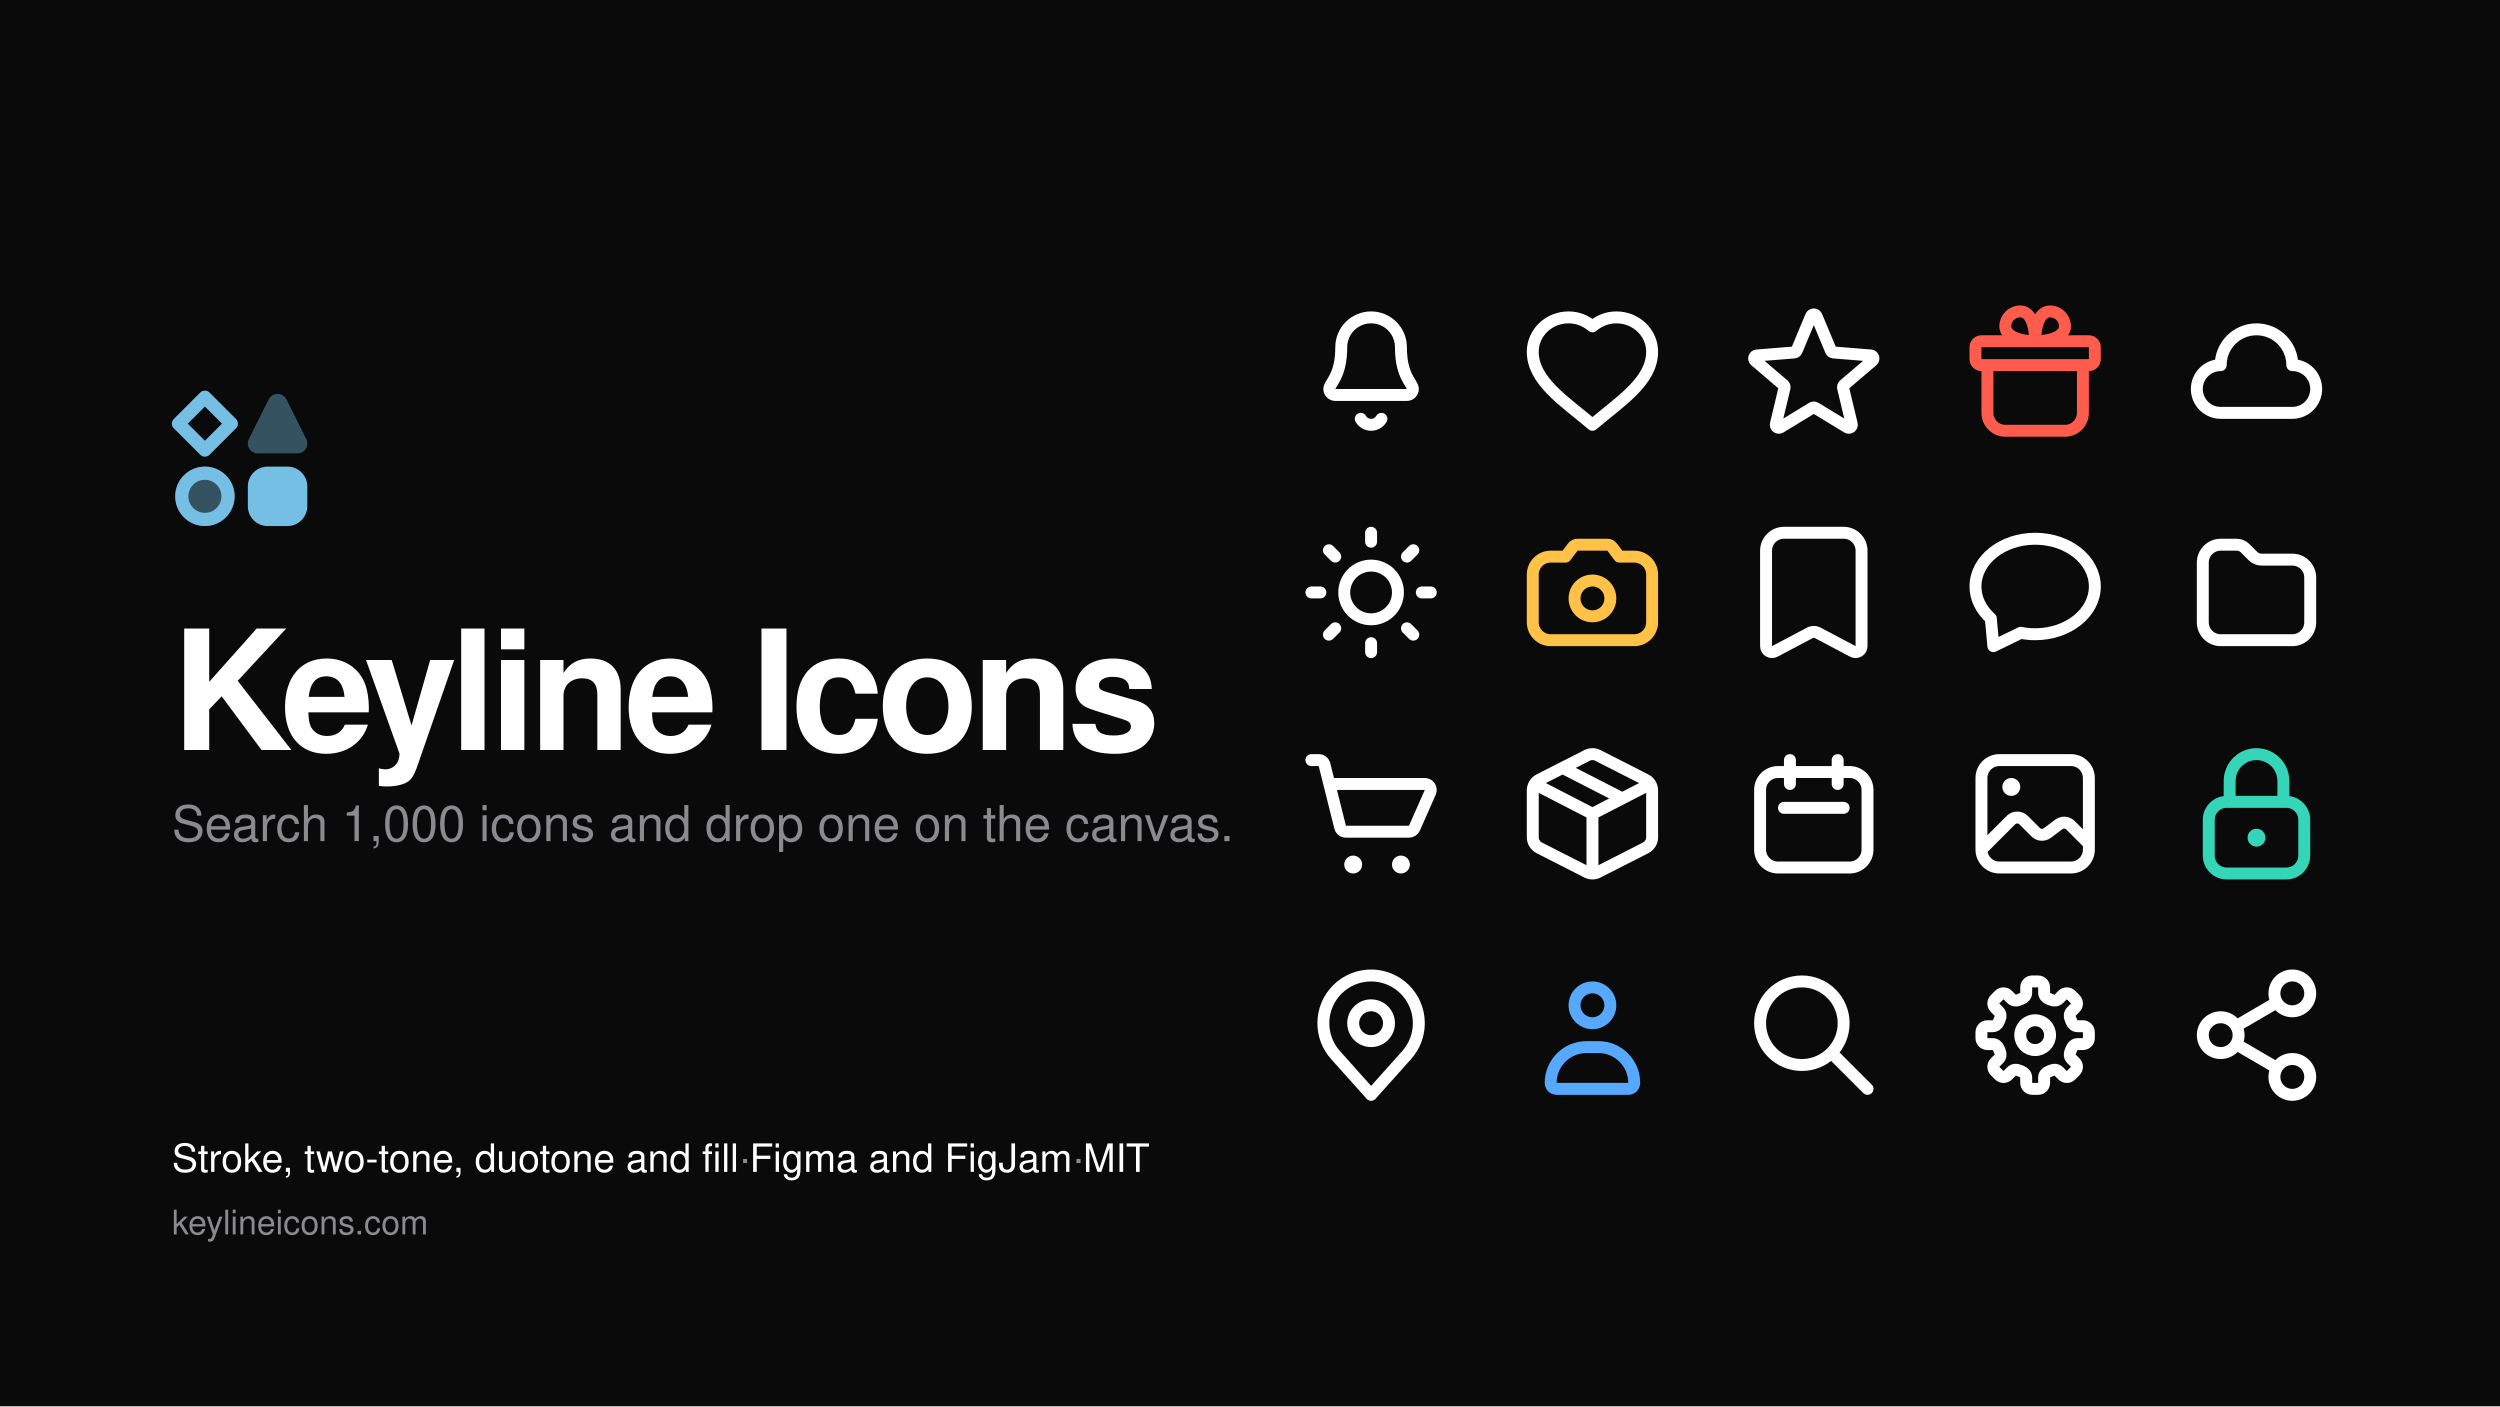
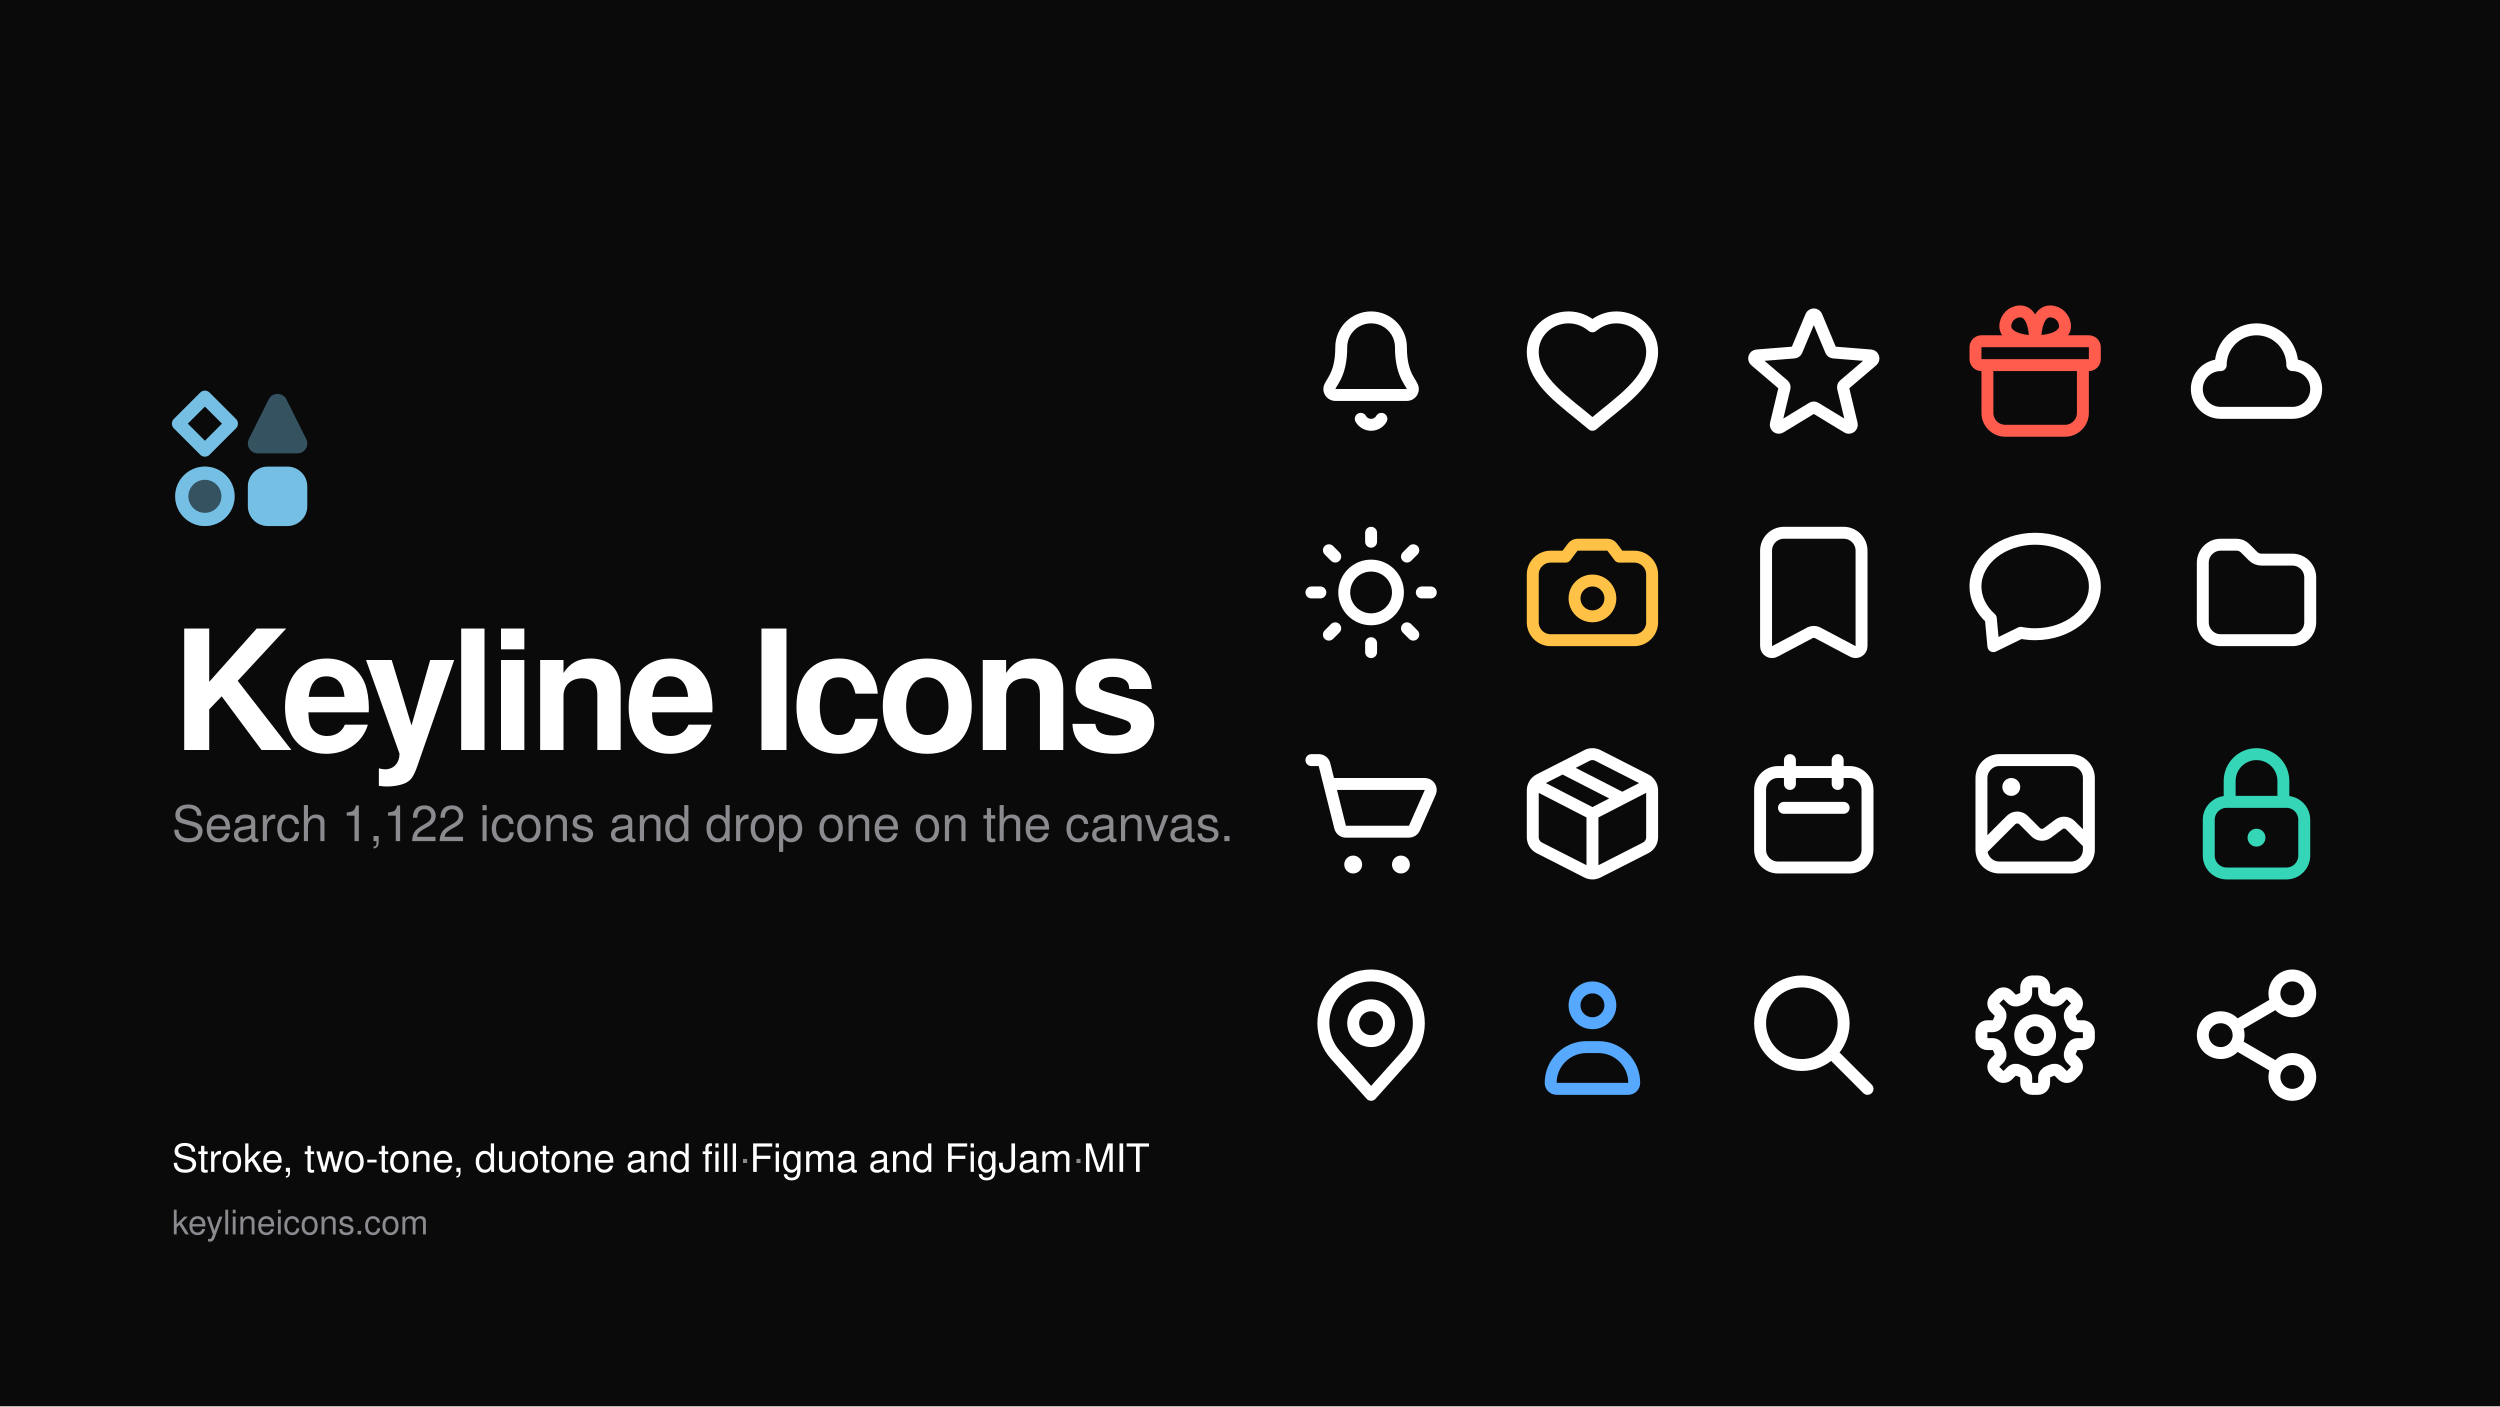
<svg xmlns="http://www.w3.org/2000/svg" width="1920" height="1080" viewBox="0 0 1920 1080">
  <rect width="1920" height="1080" fill="#0a0a0a" />
  <g transform="translate(998 230)" color="#ffffff">
    <g transform="scale(4.583333)" fill="none" stroke="currentColor" stroke-width="2" stroke-linecap="round" stroke-linejoin="round">
      <path d="M12 3C14.761 3 17 5.239 17 8C17 13 19 14 19 15C19 15.552 18.552 16 18 16H6C5.448 16 5 15.552 5 15C5 14 7 13 7 8C7 5.239 9.239 3 12 3ZM10.268 20C10.625 20.619 11.286 21 12 21C12.714 21 13.375 20.619 13.732 20" />
    </g>
  </g>
  <g transform="translate(1168 230)" color="#ffffff">
    <g transform="scale(4.583333)" fill="none" stroke="currentColor" stroke-width="2" stroke-linecap="round" stroke-linejoin="round">
      <path d="M12 21C7.438 17.103 2 13.75 2 8.75C2 5.574 4.686 3 8 3C9.5 3 10.843 3.546 12 4.5C13.157 3.546 14.5 3 16 3C19.314 3 22 5.574 22 8.75C22 13.75 16.562 17.103 12 21Z" fill="none" />
    </g>
  </g>
  <g transform="translate(1338 230)" color="#ffffff">
    <g transform="scale(4.583333)" fill="none" stroke="currentColor" stroke-width="2" stroke-linecap="round" stroke-linejoin="round">
      <path d="M11.539 2.807C11.616 2.621 11.798 2.5 12 2.5C12.202 2.5 12.384 2.621 12.461 2.807L14.87 8.574C14.942 8.747 15.105 8.865 15.292 8.88L21.54 9.379C21.741 9.395 21.913 9.531 21.976 9.723C22.038 9.916 21.978 10.127 21.825 10.258L17.067 14.316C16.924 14.438 16.861 14.63 16.905 14.813L18.359 20.884C18.406 21.08 18.331 21.285 18.168 21.404C18.004 21.523 17.786 21.532 17.613 21.427L12.26 18.171C12.1 18.074 11.9 18.074 11.74 18.171L6.387 21.427C6.214 21.532 5.996 21.523 5.832 21.404C5.669 21.285 5.594 21.08 5.641 20.884L7.095 14.813C7.138 14.63 7.076 14.438 6.933 14.316L2.175 10.258C2.022 10.127 1.962 9.916 2.024 9.723C2.087 9.531 2.259 9.395 2.46 9.379L8.708 8.88C8.895 8.865 9.058 8.747 9.13 8.574Z" />
    </g>
  </g>
  <g transform="translate(1508 230)" color="#ff5c4d">
    <g transform="scale(4.583333)" fill="none" stroke="currentColor" stroke-width="2" stroke-linecap="round" stroke-linejoin="round">
      <path d="M12 7H3C2.448 7 2 7.448 2 8V10C2 10.552 2.448 11 3 11H21C21.552 11 22 10.552 22 10V8C22 7.448 21.552 7 21 7H12ZM12 7C9 7 7 6 7 4.5C7 3.119 8.119 2 9.5 2C11.5 2 12 5 12 7ZM12 7C15 7 17 6 17 4.5C17 3.119 15.881 2 14.5 2C12.5 2 12 5 12 7ZM4 11V19C4 20.657 5.343 22 7 22H17C18.657 22 20 20.657 20 19V11H4Z" />
    </g>
  </g>
  <g transform="translate(1678 230)" color="#ffffff">
    <g transform="scale(4.583333)" fill="none" stroke="currentColor" stroke-width="2" stroke-linecap="round" stroke-linejoin="round">
      <path d="M6 19L18 19C20.209 19 22 17.209 22 15C22 12.791 20.209 11 18 11C18 7.686 15.314 5 12 5C8.686 5 6 7.686 6 11C3.791 11 2 12.791 2 15C2 17.209 3.791 19 6 19Z" fill="none" />
    </g>
  </g>
  <g transform="translate(998 400)" color="#ffffff">
    <g transform="scale(4.583333)" fill="none" stroke="currentColor" stroke-width="2" stroke-linecap="round" stroke-linejoin="round">
      <path d="M16.5 12C16.5 14.485 14.485 16.5 12 16.5C9.515 16.5 7.5 14.485 7.5 12C7.5 9.515 9.515 7.5 12 7.5C14.485 7.5 16.5 9.515 16.5 12ZM20.5 12L22 12M18.01 18.01L19.071 19.071M12 20.5L12 22M5.99 18.01L4.929 19.071M3.5 12L2 12M5.99 5.99L4.929 4.929M12 3.5L12 2M18.01 5.99L19.071 4.929" fill="none" />
    </g>
  </g>
  <g transform="translate(1168 400)" color="#ffc247">
    <g transform="scale(4.583333)" fill="none" stroke="currentColor" stroke-width="2" stroke-linecap="round" stroke-linejoin="round">
      <path d="M2 9C2 7.343 3.343 6 5 6L7.5 6L8.7 4.4C8.889 4.148 9.185 4 9.5 4L14.5 4C14.815 4 15.111 4.148 15.3 4.4L16.5 6L19 6C20.657 6 22 7.343 22 9L22 17C22 18.657 20.657 20 19 20L5 20C3.343 20 2 18.657 2 17ZM15 13C15 14.657 13.657 16 12 16C10.343 16 9 14.657 9 13C9 11.343 10.343 10 12 10C13.657 10 15 11.343 15 13Z" />
    </g>
  </g>
  <g transform="translate(1338 400)" color="#ffffff">
    <g transform="scale(4.583333)" fill="none" stroke="currentColor" stroke-width="2" stroke-linecap="round" stroke-linejoin="round">
      <path d="M4 5C4 3.343 5.343 2 7 2L17 2C18.657 2 20 3.343 20 5L20 20.998C20 21.79 19.125 22.267 18.459 21.84L12.811 18.851C12.317 18.534 11.683 18.534 11.189 18.851L5.541 21.84C4.875 22.267 4 21.79 4 20.998Z" />
    </g>
  </g>
  <g transform="translate(1508 400)" color="#ffffff">
    <g transform="scale(4.583333)" fill="none" stroke="currentColor" stroke-width="2" stroke-linecap="round" stroke-linejoin="round">
      <path d="M4.569 16.353 C2.915 14.884 2 12.977 2 11 C2 6.582 6.477 3 12 3 C17.523 3 22 6.582 22 11 C22 15.418 17.523 19 12 19 C11.184 19 10.372 18.92 9.581 18.762 L5 21 L4.569 16.353 Z" fill="none" />
    </g>
  </g>
  <g transform="translate(1678 400)" color="#ffffff">
    <g transform="scale(4.583333)" fill="none" stroke="currentColor" stroke-width="2" stroke-linecap="round" stroke-linejoin="round">
      <path d="M3 7C3 5.343 4.343 4 6 4L8.672 4C9.202 4 9.711 4.211 10.086 4.586L11.414 5.914C11.789 6.289 12.298 6.5 12.828 6.5L18 6.5C19.657 6.5 21 7.843 21 9.5L21 17C21 18.657 19.657 20 18 20L6 20C4.343 20 3 18.657 3 17Z" />
    </g>
  </g>
  <g transform="translate(998 570)" color="#ffffff">
    <g transform="scale(4.583333)" fill="none" stroke="currentColor" stroke-width="2" stroke-linecap="round" stroke-linejoin="round">
      <path d="M2 3H3.219C3.678 3 4.078 3.312 4.189 3.757L5 7M5 7H20.998C21.72 7 22.204 7.743 21.913 8.404L19.263 14.404C19.103 14.766 18.744 15 18.348 15H7.781C7.322 15 6.922 14.688 6.811 14.242L5 7Z" />
      <path d="M10.5 20.5C10.5 21.328 9.828 22 9 22C8.172 22 7.5 21.328 7.5 20.5C7.5 19.672 8.172 19 9 19C9.828 19 10.5 19.672 10.5 20.5ZM18.5 20.5C18.5 21.328 17.828 22 17 22C16.172 22 15.5 21.328 15.5 20.5C15.5 19.672 16.172 19 17 19C17.828 19 18.5 19.672 18.5 20.5Z" fill="currentColor" stroke="none" />
    </g>
  </g>
  <g transform="translate(1168 570)" color="#ffffff">
    <g transform="scale(4.583333)" fill="none" stroke="currentColor" stroke-width="2" stroke-linecap="round" stroke-linejoin="round">
      <path d="M2.308 7.007L12 12M12 12L21.692 7.007M12 12L12 22M7 4.302L17 9.424M12.908 2.218L20.907 6.291C21.578 6.633 22 7.321 22 8.074L22 15.926C22 16.679 21.578 17.367 20.907 17.709L12.908 21.782C12.337 22.073 11.663 22.073 11.092 21.782L3.092 17.709C2.422 17.367 2 16.679 2 15.926L2 8.074C2 7.321 2.422 6.633 3.092 6.291L11.092 2.218C11.663 1.927 12.337 1.927 12.908 2.218Z" />
    </g>
  </g>
  <g transform="translate(1338 570)" color="#ffffff">
    <g transform="scale(4.583333)" fill="none" stroke="currentColor" stroke-width="2" stroke-linecap="round" stroke-linejoin="round">
      <path d="M6 5H18C19.657 5 21 6.343 21 8V18C21 19.657 19.657 21 18 21H6C4.343 21 3 19.657 3 18V8C3 6.343 4.343 5 6 5ZM7 11H17M8 3V7M16 3V7" />
    </g>
  </g>
  <g transform="translate(1508 570)" color="#ffffff">
    <g transform="scale(4.583333)" fill="none" stroke="currentColor" stroke-width="2" stroke-linecap="round" stroke-linejoin="round">
      <path d="M6 3L18 3C19.657 3 21 4.343 21 6L21 18C21 19.657 19.657 21 18 21L6 21C4.343 21 3 19.657 3 18L3 6C3 4.343 4.343 3 6 3ZM3 18L7.939 13.061C8.525 12.475 9.475 12.475 10.061 13.061L12.08 15.08C12.608 15.608 13.444 15.667 14.041 15.219L15.959 13.781C16.556 13.333 17.392 13.392 17.92 13.92L21 17" />
      <path d="M9.5 7.5C9.5 8.328 8.828 9 8 9C7.172 9 6.5 8.328 6.5 7.5C6.5 6.672 7.172 6 8 6C8.828 6 9.5 6.672 9.5 7.5Z" fill="currentColor" stroke="none" />
    </g>
  </g>
  <g transform="translate(1678 570)" color="#35d6b8">
    <g transform="scale(4.583333)" fill="none" stroke="currentColor" stroke-width="2" stroke-linecap="round" stroke-linejoin="round">
      <path d="M7.5 10V6.5C7.5 4.015 9.515 2 12 2C14.485 2 16.5 4.015 16.5 6.5V10M4 13V19C4 20.657 5.343 22 7 22H17C18.657 22 20 20.657 20 19V13C20 11.343 18.657 10 17 10H7C5.343 10 4 11.343 4 13Z" />
      <path d="M13.5 16C13.5 16.828 12.828 17.5 12 17.5C11.172 17.5 10.5 16.828 10.5 16C10.5 15.172 11.172 14.5 12 14.5C12.828 14.5 13.5 15.172 13.5 16Z" fill="currentColor" stroke="none" />
    </g>
  </g>
  <g transform="translate(998 740)" color="#ffffff">
    <g transform="scale(4.583333)" fill="none" stroke="currentColor" stroke-width="2" stroke-linecap="round" stroke-linejoin="round">
      <path d="M17.963 15.333L12 22L6.037 15.333C4.725 13.867 4 11.968 4 10C4 5.582 7.582 2 12 2C16.418 2 20 5.582 20 10C20 11.968 19.275 13.867 17.963 15.333ZM15 10C15 11.657 13.657 13 12 13C10.343 13 9 11.657 9 10C9 8.343 10.343 7 12 7C13.657 7 15 8.343 15 10Z" />
    </g>
  </g>
  <g transform="translate(1168 740)" color="#57a9ff">
    <g transform="scale(4.583333)" fill="none" stroke="currentColor" stroke-width="2" stroke-linecap="round" stroke-linejoin="round">
      <path d="M11 14H13C16.314 14 19 16.686 19 20C19 20.552 18.552 21 18 21H6C5.448 21 5 20.552 5 20C5 16.686 7.686 14 11 14ZM12 4C13.657 4 15 5.343 15 7C15 8.657 13.657 10 12 10C10.343 10 9 8.657 9 7C9 5.343 10.343 4 12 4Z" />
    </g>
  </g>
  <g transform="translate(1338 740)" color="#ffffff">
    <g transform="scale(4.583333)" fill="none" stroke="currentColor" stroke-width="2" stroke-linecap="round" stroke-linejoin="round">
      <path d="M17 10C17 13.866 13.866 17 10 17C6.134 17 3 13.866 3 10C3 6.134 6.134 3 10 3C13.866 3 17 6.134 17 10ZM15 15L21 21" />
    </g>
  </g>
  <g transform="translate(1508 740)" color="#ffffff">
    <g transform="scale(4.583333)" fill="none" stroke="currentColor" stroke-width="2" stroke-linecap="round" stroke-linejoin="round">
      <path d="M13.5 4.885C13.5 5.348 13.822 5.743 14.257 5.904C14.412 5.962 14.565 6.025 14.714 6.093C15.136 6.287 15.643 6.235 15.971 5.908L16.597 5.282C16.987 4.892 17.62 4.892 18.011 5.282L18.718 5.989C19.108 6.38 19.108 7.013 18.717 7.403L18.092 8.028C17.764 8.356 17.712 8.864 17.906 9.285C17.975 9.435 18.038 9.587 18.096 9.743C18.257 10.178 18.652 10.5 19.116 10.5L20 10.5C20.552 10.5 21 10.948 21 11.5L21 12.5C21 13.052 20.552 13.5 20 13.5L19.116 13.5C18.652 13.5 18.257 13.822 18.096 14.257C18.038 14.412 17.975 14.565 17.906 14.714C17.712 15.136 17.764 15.643 18.092 15.971L18.718 16.597C19.108 16.987 19.108 17.62 18.718 18.011L18.011 18.718C17.62 19.108 16.987 19.108 16.597 18.718L15.971 18.092C15.643 17.764 15.136 17.712 14.714 17.906C14.565 17.974 14.412 18.038 14.257 18.095C13.822 18.256 13.5 18.651 13.5 19.114L13.5 20C13.5 20.552 13.052 21 12.5 21L11.5 21C10.948 21 10.5 20.552 10.5 20L10.5 19.114C10.5 18.651 10.178 18.256 9.743 18.095C9.587 18.038 9.435 17.975 9.285 17.906C8.864 17.712 8.356 17.764 8.028 18.092L7.403 18.717C7.013 19.108 6.38 19.108 5.989 18.718L5.282 18.011C4.892 17.62 4.892 16.987 5.282 16.597L5.908 15.971C6.235 15.643 6.287 15.136 6.093 14.714C6.025 14.565 5.962 14.412 5.904 14.257C5.743 13.822 5.348 13.5 4.885 13.5L4 13.5C3.448 13.5 3 13.052 3 12.5L3 11.5C3 10.948 3.448 10.5 4 10.5L4.885 10.5C5.348 10.5 5.743 10.178 5.904 9.743C5.961 9.587 6.024 9.435 6.093 9.285C6.287 8.864 6.235 8.356 5.907 8.028L5.282 7.403C4.892 7.013 4.892 6.38 5.282 5.989L5.989 5.282C6.38 4.892 7.013 4.892 7.403 5.282L8.028 5.907C8.356 6.235 8.864 6.287 9.285 6.093C9.435 6.024 9.587 5.961 9.743 5.904C10.178 5.743 10.5 5.348 10.5 4.885L10.5 4C10.5 3.448 10.948 3 11.5 3L12.5 3C13.052 3 13.5 3.448 13.5 4L13.5 4.885ZM12 9.5C13.381 9.5 14.5 10.619 14.5 12C14.5 13.381 13.381 14.5 12 14.5C10.619 14.5 9.5 13.381 9.5 12C9.5 10.619 10.619 9.5 12 9.5Z" />
    </g>
  </g>
  <g transform="translate(1678 740)" color="#ffffff">
    <g transform="scale(4.583333)" fill="none" stroke="currentColor" stroke-width="2" stroke-linecap="round" stroke-linejoin="round">
      <path d="M9.455 9.985L14.545 7.016M9.455 14.015L14.545 16.985M21 5C21 6.657 19.657 8 18 8C16.343 8 15 6.657 15 5C15 3.343 16.343 2 18 2C19.657 2 21 3.343 21 5ZM9 12C9 13.657 7.657 15 6 15C4.343 15 3 13.657 3 12C3 10.343 4.343 9 6 9C7.657 9 9 10.343 9 12ZM21 19C21 20.657 19.657 22 18 22C16.343 22 15 20.657 15 19C15 17.343 16.343 16 18 16C19.657 16 21 17.343 21 19Z" />
    </g>
  </g>
  <g transform="translate(132 300) scale(5.073171) translate(-1.5 -1.5)" color="#76bfe4">
    <path d="M6.5 2.5L10.5 6.5L6.5 10.5L2.5 6.5Z" fill="none" stroke="currentColor" stroke-width="2" stroke-linecap="butt" stroke-linejoin="round" />
    <path d="M16.158 2.824A1.5 1.5 0 0 1 18.842 2.824L21.843 8.829A1.5 1.5 0 0 1 20.501 11L14.499 11A1.5 1.5 0 0 1 13.157 8.829Z" fill="currentColor" fill-opacity="0.4" />
    <path d="M6.5 13C8.985 13 11 15.015 11 17.5C11 19.985 8.985 22 6.5 22C4.015 22 2 19.985 2 17.5C2 15.015 4.015 13 6.5 13Z" fill="currentColor" fill-opacity="0.4" />
    <path d="M10 17.5C10 19.433 8.433 21 6.5 21C4.567 21 3 19.433 3 17.5C3 15.567 4.567 14 6.5 14C8.433 14 10 15.567 10 17.5Z" fill="none" stroke="currentColor" stroke-width="2" stroke-linecap="round" stroke-linejoin="round" />
    <path d="M19 13C20.657 13 22 14.343 22 16L22 19C22 20.657 20.657 22 19 22L16 22C14.343 22 13 20.657 13 19L13 16C13 14.343 14.343 13 16 13L19 13Z" fill="currentColor" />
  </g>
  <text x="132" y="576" font-family="-apple-system, BlinkMacSystemFont, 'Segoe UI', Helvetica, Arial, sans-serif" font-size="128" font-weight="600" letter-spacing="-5" fill="#ffffff">Keyline Icons</text>
-   <text x="132" y="646" font-family="-apple-system, BlinkMacSystemFont, 'Segoe UI', Helvetica, Arial, sans-serif" font-size="38" fill="#8a8a8f">Search 1,000 icons and drop one on the canvas.</text>
+   <text x="132" y="646" font-family="-apple-system, BlinkMacSystemFont, 'Segoe UI', Helvetica, Arial, sans-serif" font-size="38" fill="#8a8a8f">Search 1,122 icons and drop one on the canvas.</text>
  <text x="132" y="900" font-family="-apple-system, BlinkMacSystemFont, 'Segoe UI', Helvetica, Arial, sans-serif" font-size="30" font-weight="500" fill="#ffffff">Stroke, two-tone, duotone and fill<tspan fill="#8a8a8f">  ·  </tspan>Figma and FigJam<tspan fill="#8a8a8f">  ·  </tspan>MIT</text>
  <text x="132" y="948" font-family="-apple-system, BlinkMacSystemFont, 'Segoe UI', Helvetica, Arial, sans-serif" font-size="26" fill="#8a8a8f">keylineicons.com</text>
</svg>
